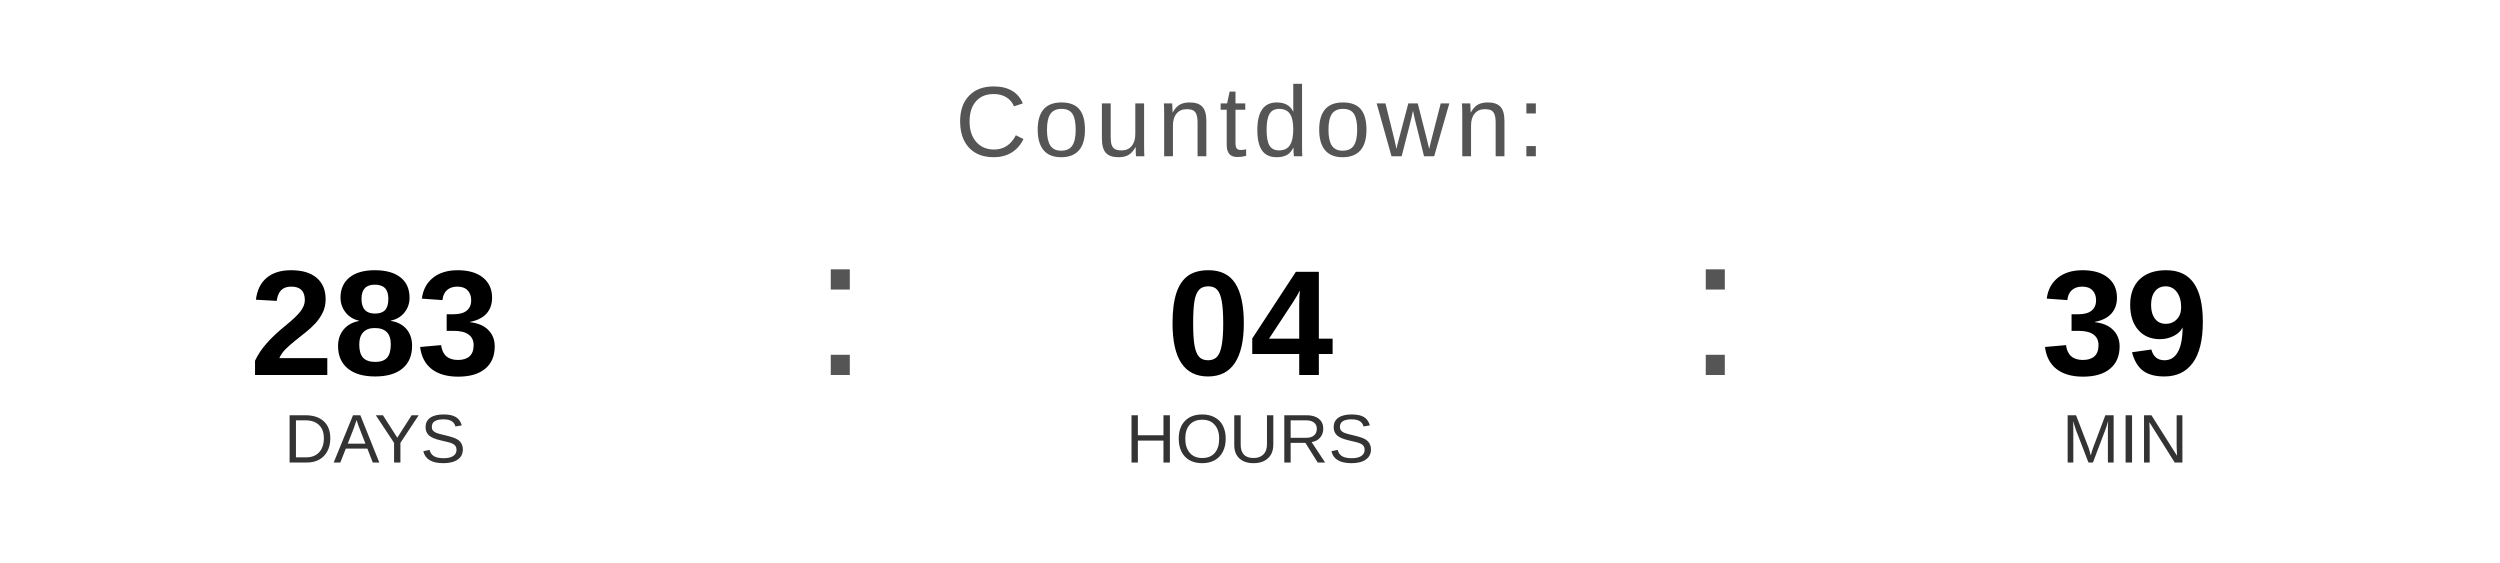
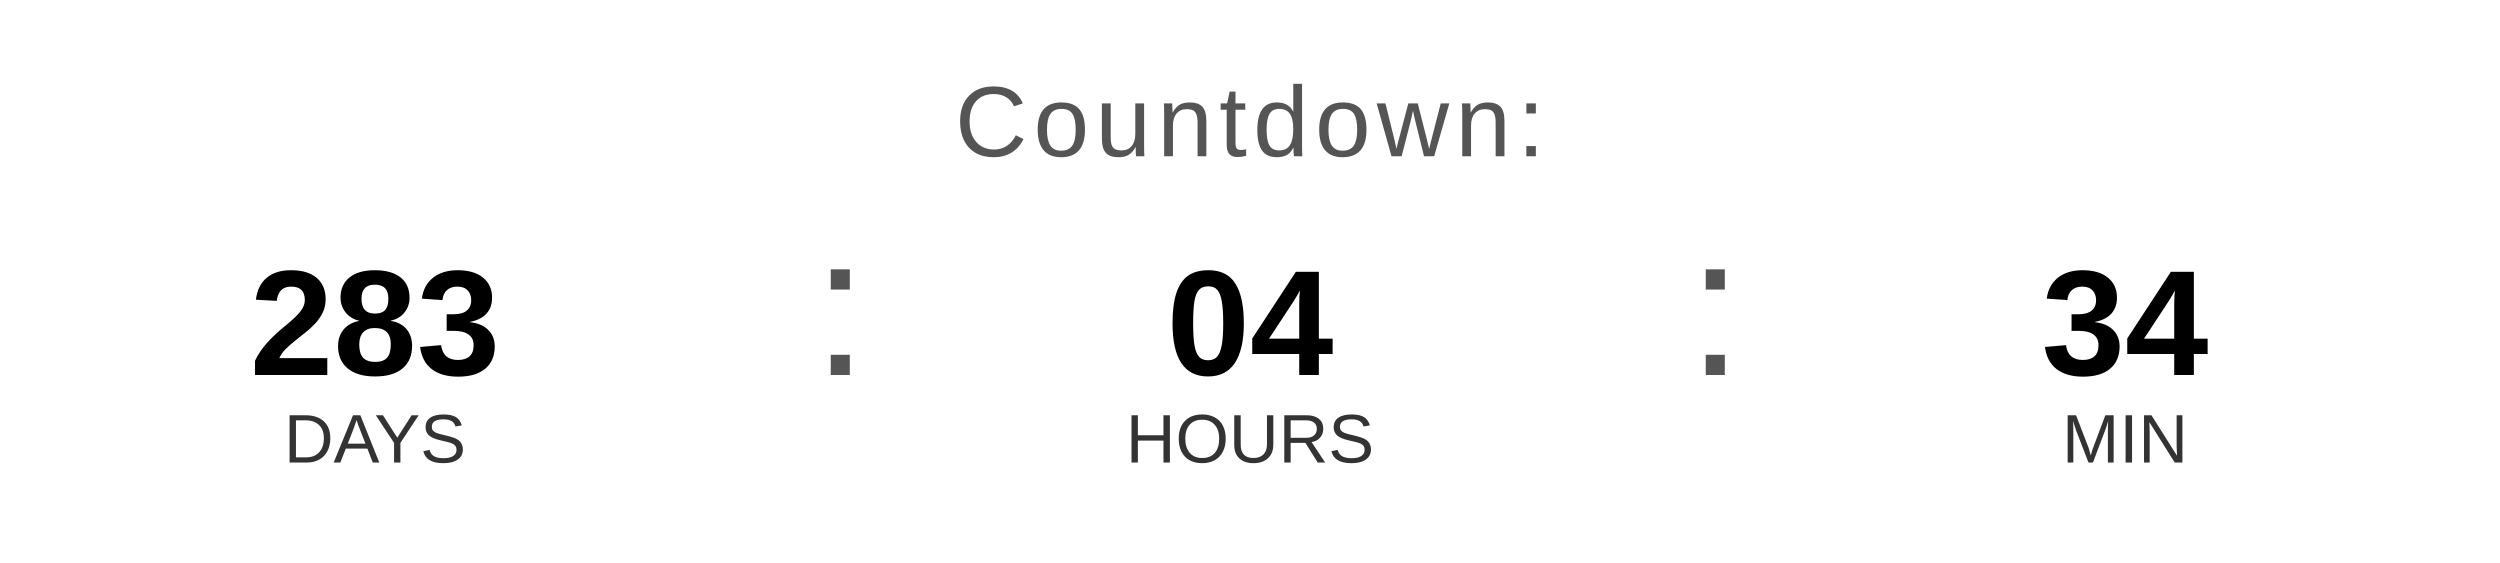
<svg xmlns="http://www.w3.org/2000/svg" width="400" height="90" viewBox="0 0 400 90">
  <text x="200" y="25" font-family="Arial, Helvetica, sans-serif" font-size="16" fill="#555555" text-anchor="middle" letter-spacing="1">
    Countdown:
  </text>
  <text x="60" y="60" font-family="Arial, Helvetica, sans-serif" font-size="24" font-weight="bold" fill="#000000" text-anchor="middle">283</text>
  <text x="60" y="74" font-family="Arial, Helvetica, sans-serif" font-size="11" fill="#333333" text-anchor="middle">DAYS</text>
  <text x="130" y="60" font-family="Arial, sans-serif" font-size="32" fill="#555555">:</text>
  <text x="200" y="60" font-family="Arial, Helvetica, sans-serif" font-size="24" font-weight="bold" fill="#000000" text-anchor="middle">04</text>
  <text x="200" y="74" font-family="Arial, Helvetica, sans-serif" font-size="11" fill="#333333" text-anchor="middle">HOURS</text>
  <text x="270" y="60" font-family="Arial, sans-serif" font-size="32" fill="#555555">:</text>
-   <text x="340" y="60" font-family="Arial, Helvetica, sans-serif" font-size="24" font-weight="bold" fill="#000000" text-anchor="middle">39</text>
+   <text x="340" y="60" font-family="Arial, Helvetica, sans-serif" font-size="24" font-weight="bold" fill="#000000" text-anchor="middle">34</text>
  <text x="340" y="74" font-family="Arial, Helvetica, sans-serif" font-size="11" fill="#333333" text-anchor="middle">MIN</text>
</svg>
